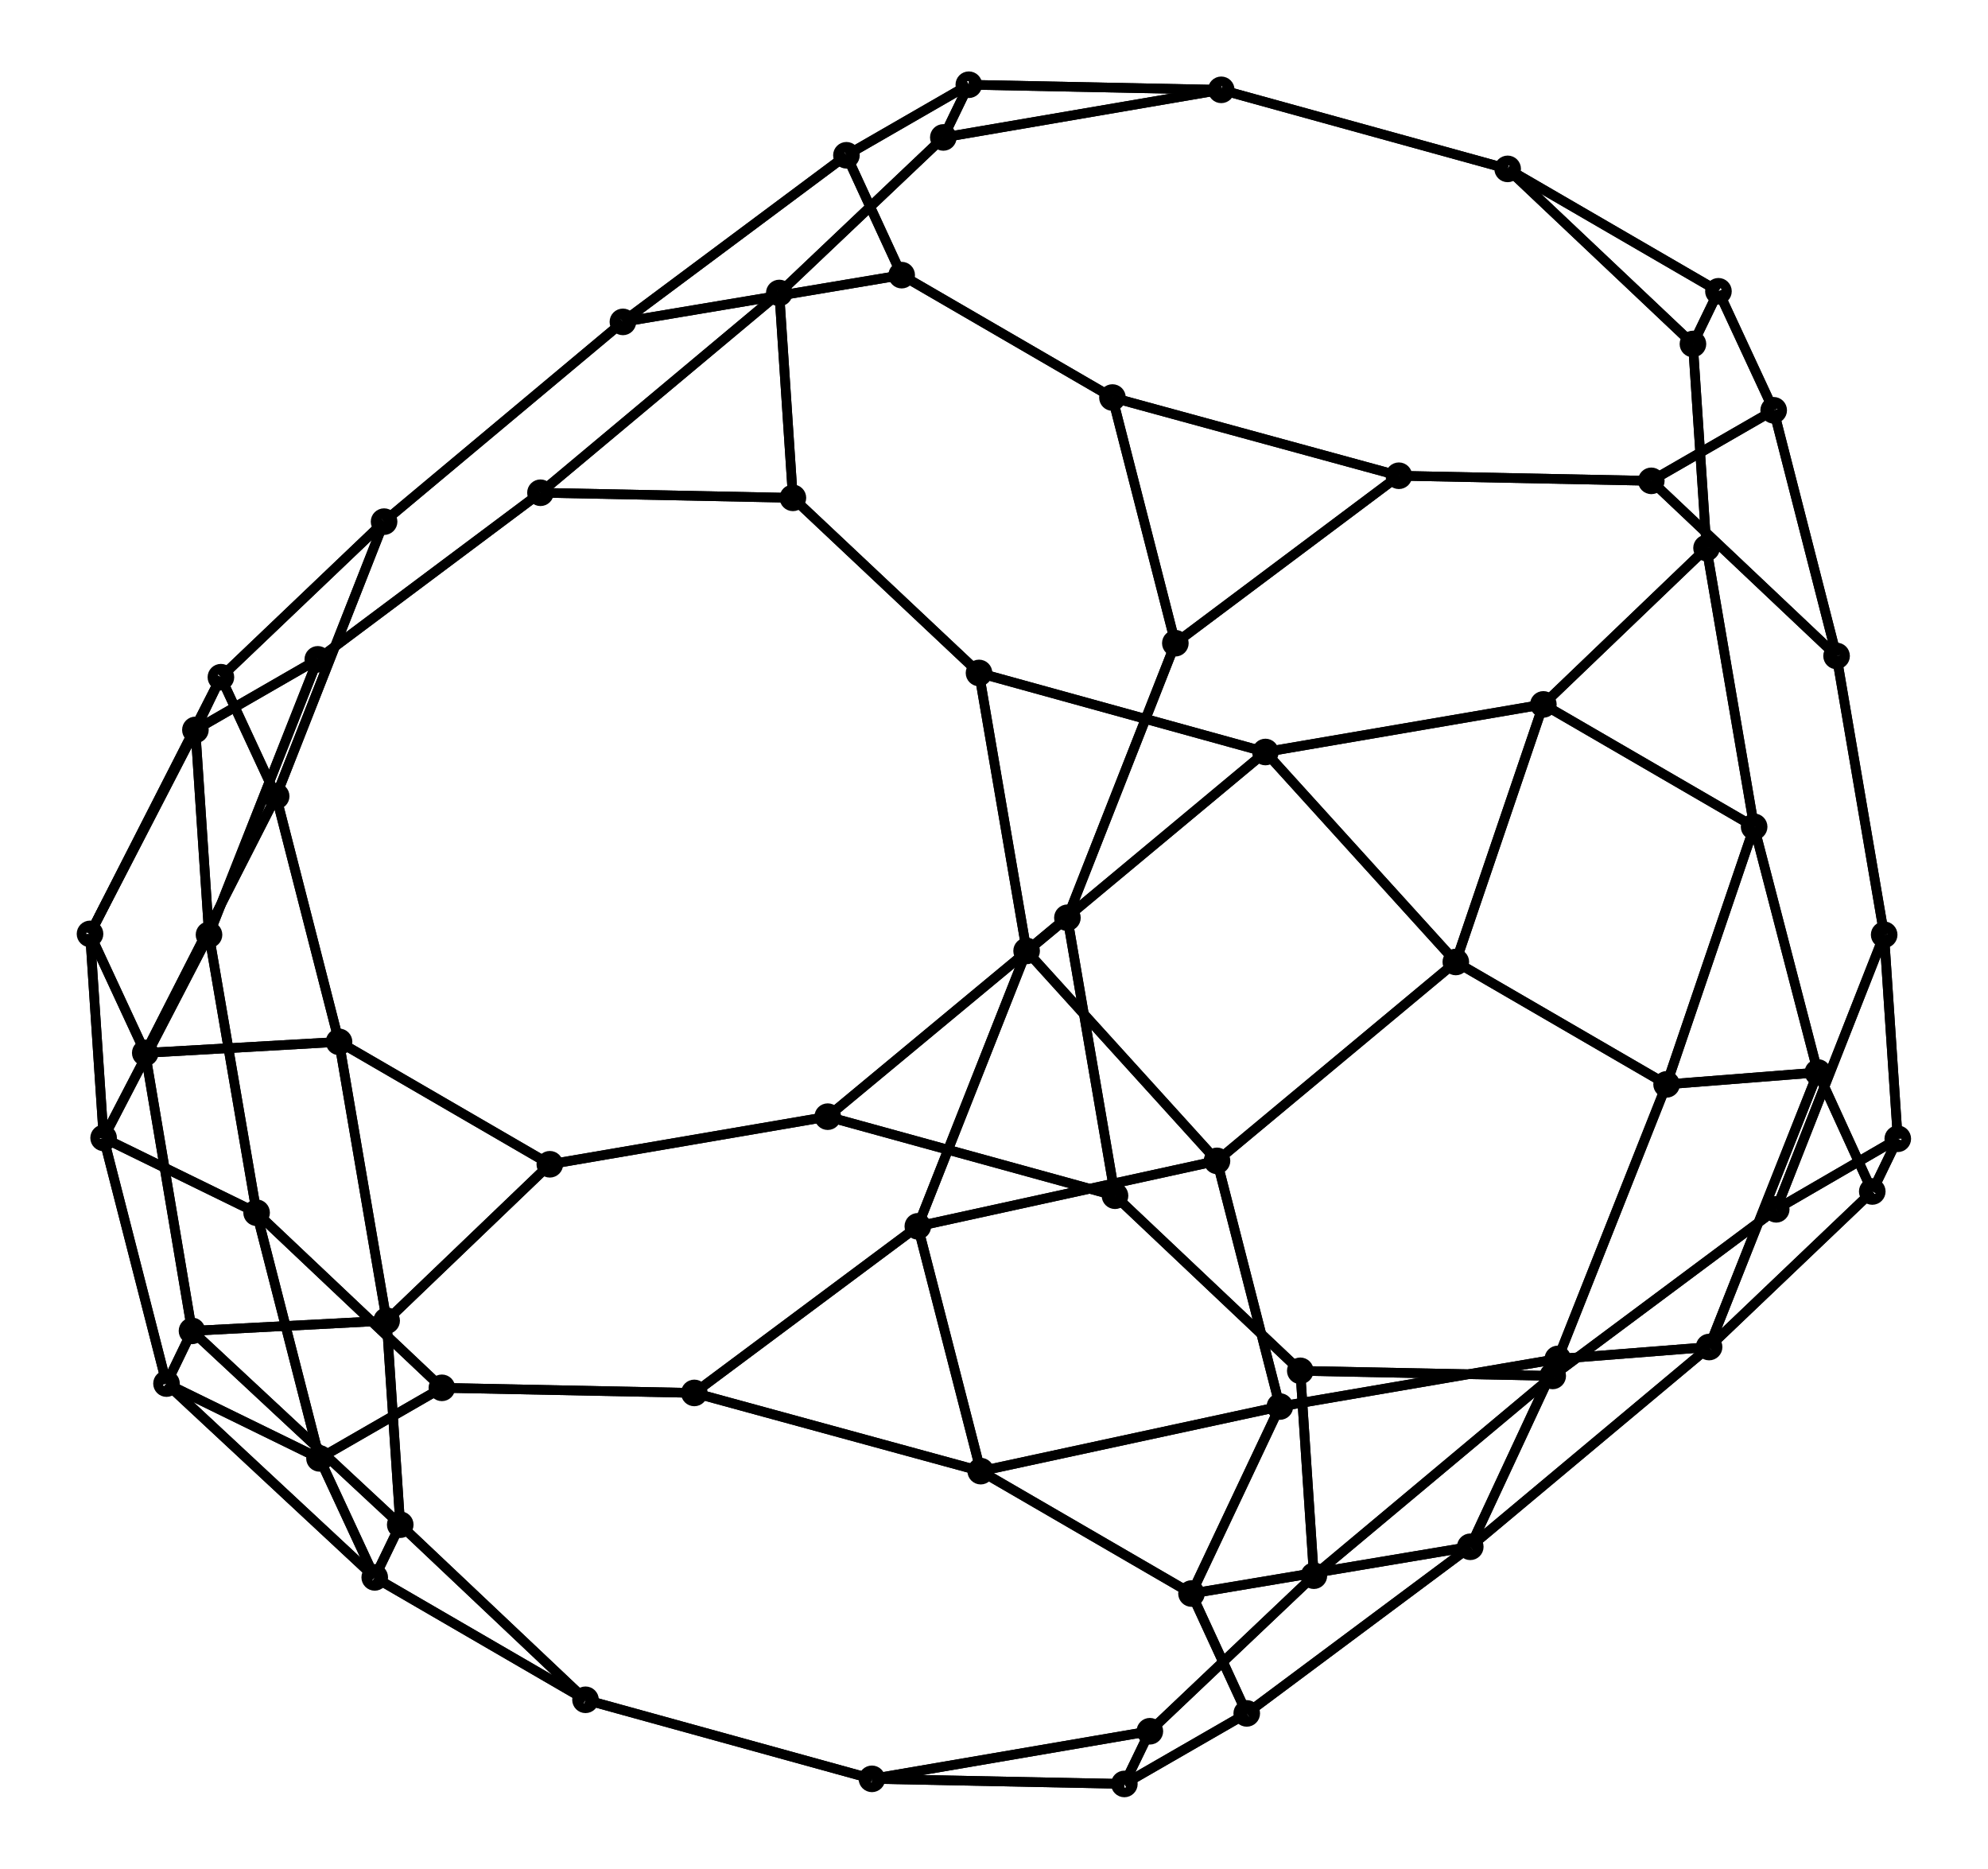
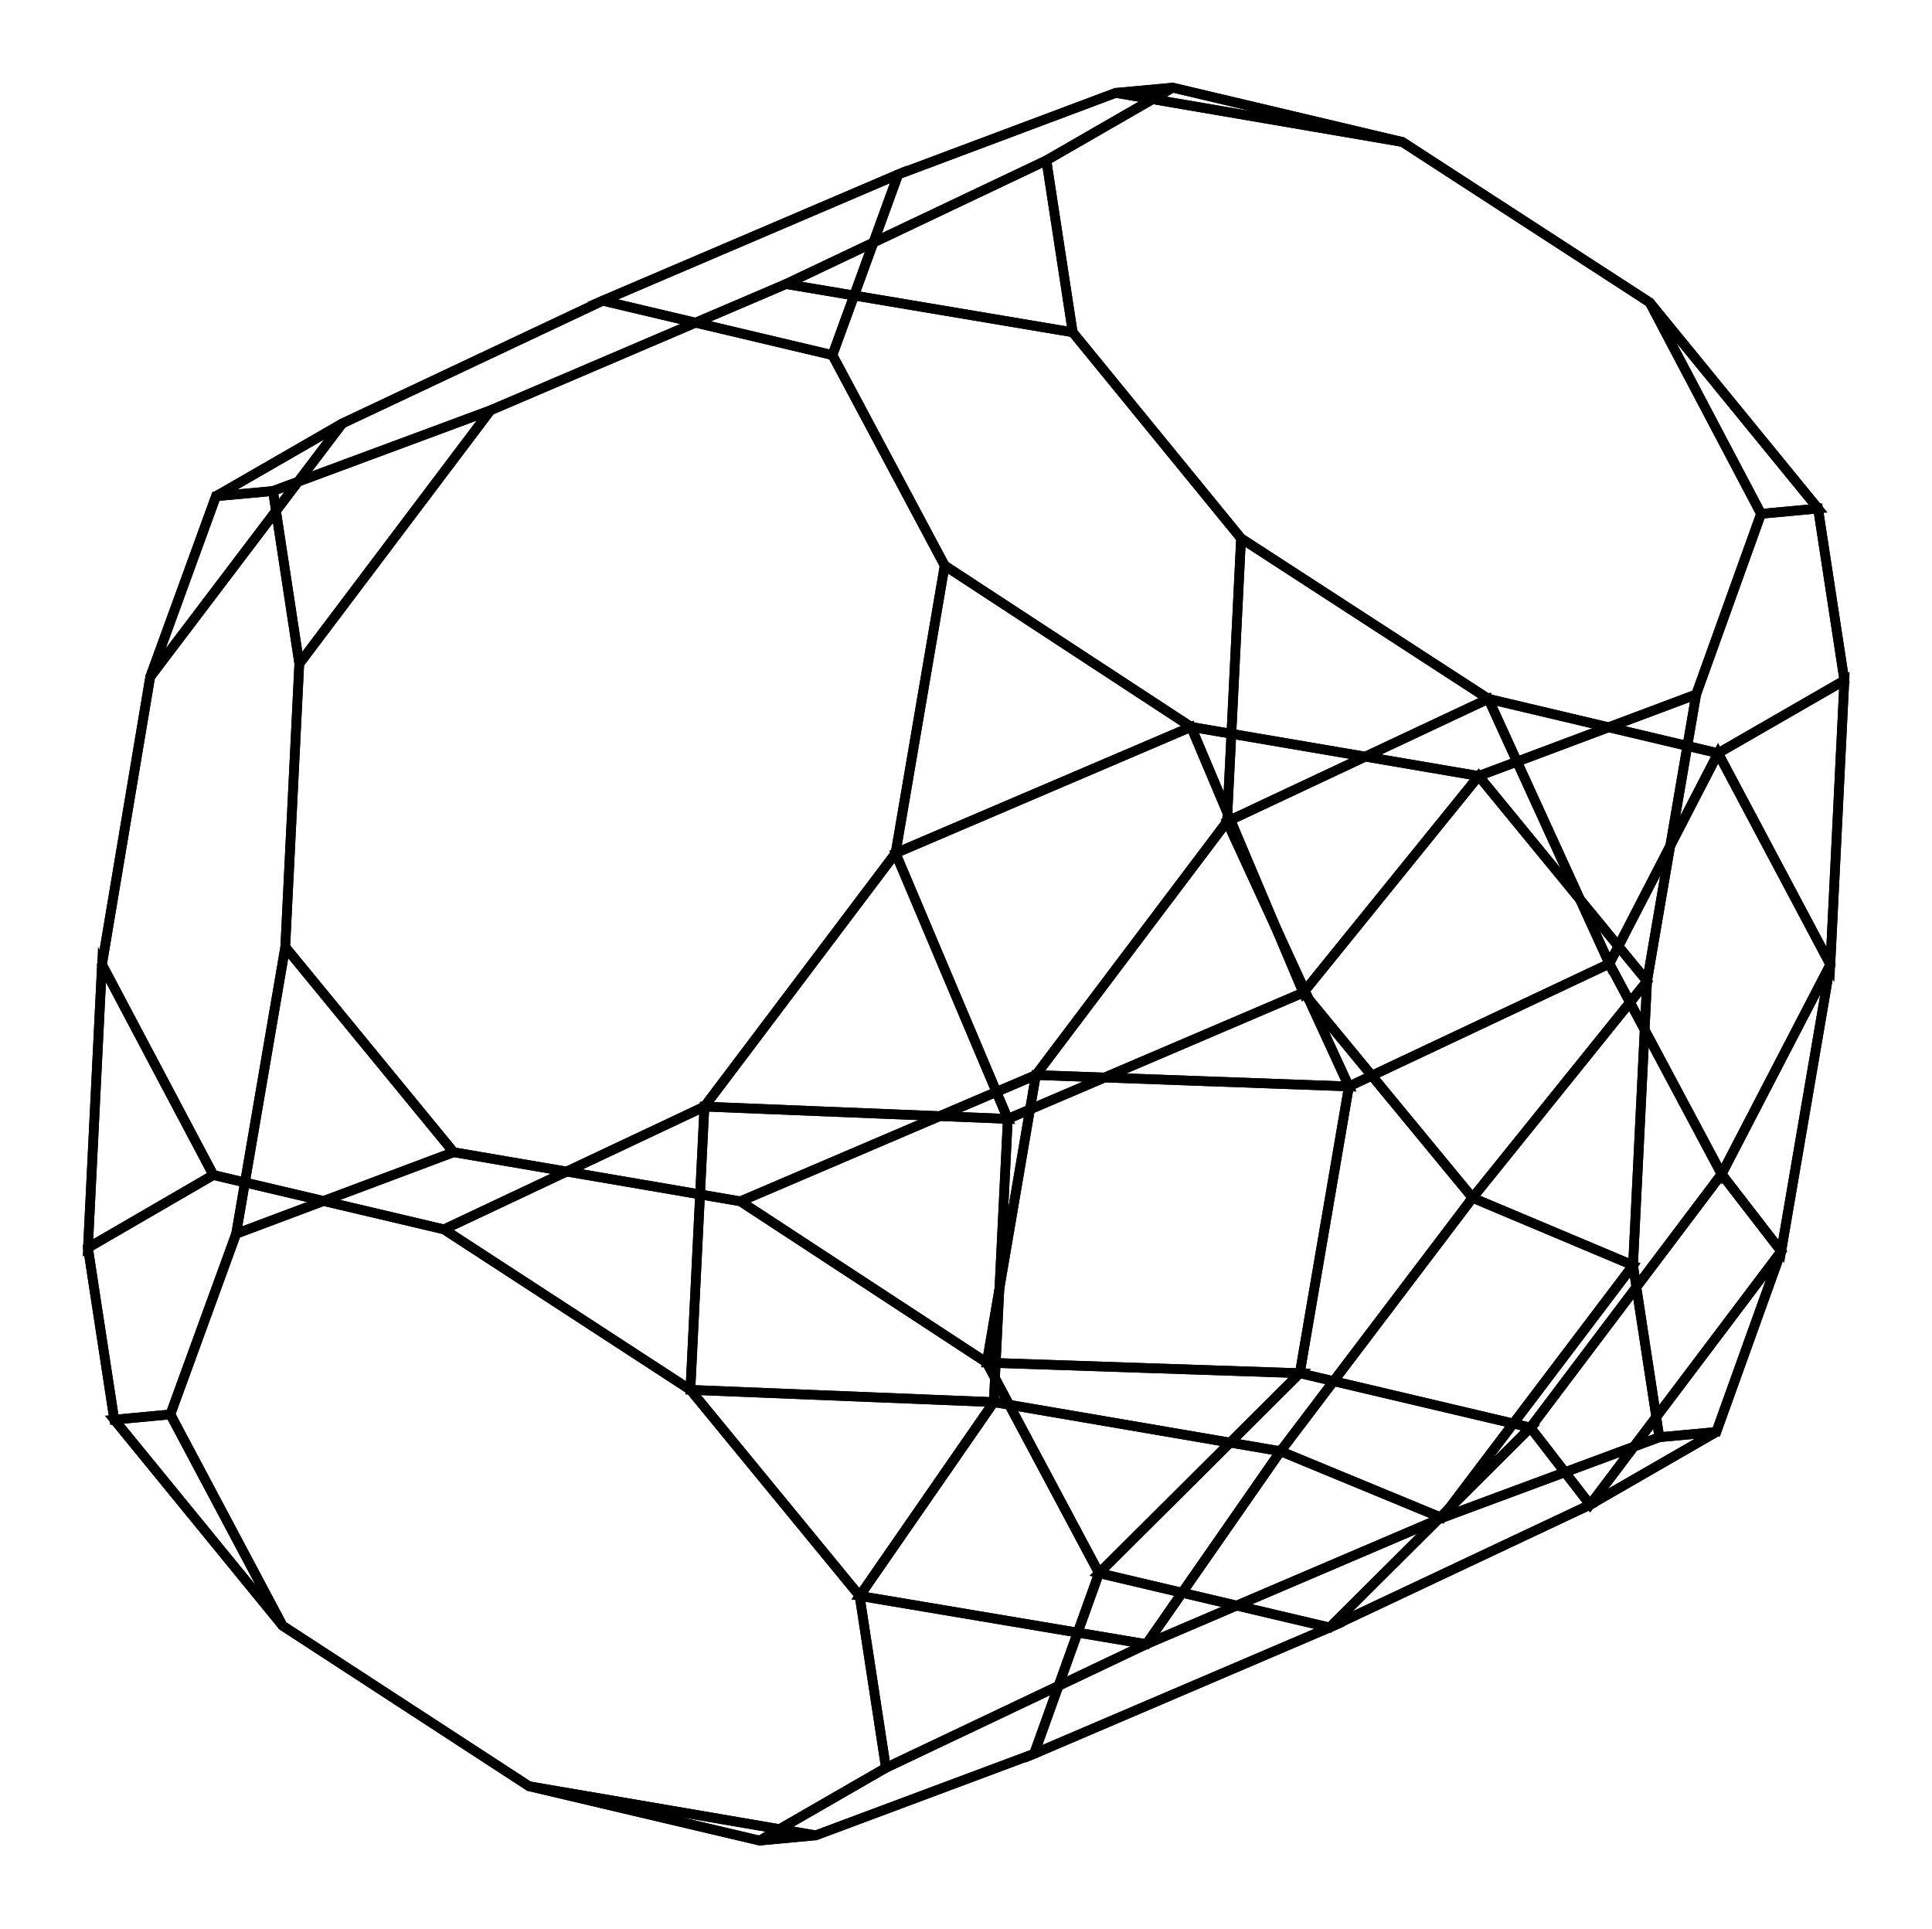
- <svg xmlns="http://www.w3.org/2000/svg" width="106.4" height="100.0" viewBox="-59.140 -52.924 116.441 110.000">
+ <svg xmlns="http://www.w3.org/2000/svg" width="100.2" height="100.0" viewBox="-58.308 -52.924 110.243 110.000">
  <g fill="none" stroke="black" stroke-width="0.01%" transform="translate(0, 4.1519) scale(50.0366, -50.0366)">
-     <circle cx="-0.886" cy="-0.286" r="0.010" />
-     <circle cx="-0.668" cy="-0.492" r="0.010" />
-     <circle cx="-0.371" cy="-0.498" r="0.010" />
-     <circle cx="-0.108" cy="-0.302" r="0.010" />
-     <circle cx="0.020" cy="0.022" r="0.010" />
-     <circle cx="-0.036" cy="0.349" r="0.010" />
-     <circle cx="-0.255" cy="0.555" r="0.010" />
-     <circle cx="-0.552" cy="0.561" r="0.010" />
-     <circle cx="-0.814" cy="0.365" r="0.010" />
-     <circle cx="-0.942" cy="0.041" r="0.010" />
-     <circle cx="-0.192" cy="0.958" r="0.010" />
-     <circle cx="-0.455" cy="0.762" r="0.010" />
-     <circle cx="-0.736" cy="0.527" r="0.010" />
-     <circle cx="-0.928" cy="0.344" r="0.010" />
-     <circle cx="-0.958" cy="0.282" r="0.010" />
-     <circle cx="-0.271" cy="0.796" r="0.010" />
-     <circle cx="-0.078" cy="0.979" r="0.010" />
-     <circle cx="-0.048" cy="1.041" r="0.010" />
-     <circle cx="0.628" cy="0.312" r="0.010" />
-     <circle cx="0.820" cy="0.496" r="0.010" />
-     <circle cx="0.804" cy="0.736" r="0.010" />
-     <circle cx="0.586" cy="0.942" r="0.010" />
-     <circle cx="0.249" cy="1.035" r="0.010" />
-     <circle cx="0.301" cy="0.256" r="0.010" />
-     <circle cx="-0.789" cy="-0.085" r="0.010" />
-     <circle cx="-0.863" cy="0.204" r="0.010" />
-     <circle cx="-0.127" cy="0.817" r="0.010" />
-     <circle cx="0.121" cy="0.673" r="0.010" />
-     <circle cx="0.195" cy="0.384" r="0.010" />
-     <circle cx="0.068" cy="0.061" r="0.010" />
-     <circle cx="-0.214" cy="-0.173" r="0.010" />
-     <circle cx="-0.541" cy="-0.229" r="0.010" />
-     <circle cx="0.834" cy="0.798" r="0.010" />
-     <circle cx="0.899" cy="0.658" r="0.010" />
-     <circle cx="0.755" cy="0.575" r="0.010" />
-     <circle cx="0.458" cy="0.581" r="0.010" />
-     <circle cx="0.214" cy="-0.734" r="0.010" />
-     <circle cx="-0.034" cy="-0.590" r="0.010" />
-     <circle cx="-0.812" cy="-0.575" r="0.010" />
-     <circle cx="-0.747" cy="-0.715" r="0.010" />
-     <circle cx="-0.499" cy="-0.859" r="0.010" />
-     <circle cx="-0.162" cy="-0.952" r="0.010" />
-     <circle cx="0.135" cy="-0.958" r="0.010" />
-     <circle cx="0.279" cy="-0.875" r="0.010" />
-     <circle cx="0.124" cy="-0.266" r="0.010" />
-     <circle cx="0.342" cy="-0.472" r="0.010" />
-     <circle cx="0.358" cy="-0.713" r="0.010" />
-     <circle cx="0.165" cy="-0.896" r="0.010" />
-     <circle cx="-0.717" cy="-0.653" r="0.010" />
-     <circle cx="-0.733" cy="-0.413" r="0.010" />
-     <circle cx="1.029" cy="0.041" r="0.010" />
-     <circle cx="0.902" cy="-0.282" r="0.010" />
-     <circle cx="0.639" cy="-0.478" r="0.010" />
-     <circle cx="0.973" cy="0.369" r="0.010" />
-     <circle cx="0.876" cy="0.168" r="0.010" />
-     <circle cx="0.951" cy="-0.121" r="0.010" />
-     <circle cx="1.015" cy="-0.261" r="0.010" />
-     <circle cx="1.045" cy="-0.199" r="0.010" />
-     <circle cx="0.823" cy="-0.444" r="0.010" />
-     <circle cx="0.542" cy="-0.679" r="0.010" />
-     <circle cx="-1.066" cy="-0.198" r="0.010" />
-     <circle cx="-1.082" cy="0.042" r="0.010" />
-     <circle cx="-1.017" cy="-0.098" r="0.010" />
-     <circle cx="-0.962" cy="-0.425" r="0.010" />
-     <circle cx="-0.992" cy="-0.487" r="0.010" />
-     <circle cx="0.525" cy="0.009" r="0.010" />
-     <circle cx="0.244" cy="-0.225" r="0.010" />
-     <circle cx="0.318" cy="-0.514" r="0.010" />
-     <circle cx="0.645" cy="-0.458" r="0.010" />
-     <circle cx="0.773" cy="-0.135" r="0.010" />
-     <line x1="-0.886" y1="-0.286" x2="-0.668" y2="-0.492" />
-     <line x1="-0.668" y1="-0.492" x2="-0.371" y2="-0.498" />
-     <line x1="-0.371" y1="-0.498" x2="-0.108" y2="-0.302" />
-     <line x1="-0.108" y1="-0.302" x2="0.020" y2="0.022" />
-     <line x1="0.020" y1="0.022" x2="-0.036" y2="0.349" />
-     <line x1="-0.036" y1="0.349" x2="-0.255" y2="0.555" />
-     <line x1="-0.255" y1="0.555" x2="-0.552" y2="0.561" />
-     <line x1="-0.552" y1="0.561" x2="-0.814" y2="0.365" />
-     <line x1="-0.814" y1="0.365" x2="-0.942" y2="0.041" />
-     <line x1="-0.886" y1="-0.286" x2="-0.942" y2="0.041" />
-     <line x1="-0.192" y1="0.958" x2="-0.455" y2="0.762" />
-     <line x1="-0.455" y1="0.762" x2="-0.736" y2="0.527" />
-     <line x1="-0.736" y1="0.527" x2="-0.928" y2="0.344" />
-     <line x1="-0.928" y1="0.344" x2="-0.958" y2="0.282" />
-     <line x1="-0.814" y1="0.365" x2="-0.958" y2="0.282" />
-     <line x1="-0.552" y1="0.561" x2="-0.814" y2="0.365" />
-     <line x1="-0.552" y1="0.561" x2="-0.271" y2="0.796" />
-     <line x1="-0.271" y1="0.796" x2="-0.078" y2="0.979" />
-     <line x1="-0.078" y1="0.979" x2="-0.048" y2="1.041" />
-     <line x1="-0.192" y1="0.958" x2="-0.048" y2="1.041" />
-     <line x1="0.628" y1="0.312" x2="0.820" y2="0.496" />
-     <line x1="0.820" y1="0.496" x2="0.804" y2="0.736" />
-     <line x1="0.804" y1="0.736" x2="0.586" y2="0.942" />
-     <line x1="0.586" y1="0.942" x2="0.249" y2="1.035" />
-     <line x1="-0.078" y1="0.979" x2="0.249" y2="1.035" />
-     <line x1="-0.271" y1="0.796" x2="-0.078" y2="0.979" />
-     <line x1="-0.255" y1="0.555" x2="-0.271" y2="0.796" />
-     <line x1="-0.036" y1="0.349" x2="-0.255" y2="0.555" />
-     <line x1="-0.036" y1="0.349" x2="0.301" y2="0.256" />
-     <line x1="0.628" y1="0.312" x2="0.301" y2="0.256" />
-     <line x1="-0.789" y1="-0.085" x2="-0.863" y2="0.204" />
-     <line x1="-0.736" y1="0.527" x2="-0.863" y2="0.204" />
-     <line x1="-0.455" y1="0.762" x2="-0.736" y2="0.527" />
-     <line x1="-0.455" y1="0.762" x2="-0.127" y2="0.817" />
-     <line x1="-0.127" y1="0.817" x2="0.121" y2="0.673" />
-     <line x1="0.121" y1="0.673" x2="0.195" y2="0.384" />
-     <line x1="0.195" y1="0.384" x2="0.068" y2="0.061" />
-     <line x1="0.068" y1="0.061" x2="-0.214" y2="-0.173" />
-     <line x1="-0.214" y1="-0.173" x2="-0.541" y2="-0.229" />
-     <line x1="-0.789" y1="-0.085" x2="-0.541" y2="-0.229" />
-     <line x1="0.586" y1="0.942" x2="0.249" y2="1.035" />
-     <line x1="0.586" y1="0.942" x2="0.834" y2="0.798" />
-     <line x1="0.834" y1="0.798" x2="0.899" y2="0.658" />
-     <line x1="0.899" y1="0.658" x2="0.755" y2="0.575" />
-     <line x1="0.755" y1="0.575" x2="0.458" y2="0.581" />
-     <line x1="0.121" y1="0.673" x2="0.458" y2="0.581" />
-     <line x1="-0.127" y1="0.817" x2="0.121" y2="0.673" />
-     <line x1="-0.192" y1="0.958" x2="-0.127" y2="0.817" />
-     <line x1="-0.192" y1="0.958" x2="-0.048" y2="1.041" />
-     <line x1="-0.048" y1="1.041" x2="0.249" y2="1.035" />
-     <line x1="0.214" y1="-0.734" x2="-0.034" y2="-0.590" />
-     <line x1="-0.371" y1="-0.498" x2="-0.034" y2="-0.590" />
-     <line x1="-0.668" y1="-0.492" x2="-0.371" y2="-0.498" />
-     <line x1="-0.668" y1="-0.492" x2="-0.812" y2="-0.575" />
-     <line x1="-0.812" y1="-0.575" x2="-0.747" y2="-0.715" />
-     <line x1="-0.747" y1="-0.715" x2="-0.499" y2="-0.859" />
-     <line x1="-0.499" y1="-0.859" x2="-0.162" y2="-0.952" />
-     <line x1="-0.162" y1="-0.952" x2="0.135" y2="-0.958" />
-     <line x1="0.135" y1="-0.958" x2="0.279" y2="-0.875" />
-     <line x1="0.214" y1="-0.734" x2="0.279" y2="-0.875" />
-     <line x1="-0.214" y1="-0.173" x2="0.124" y2="-0.266" />
-     <line x1="0.124" y1="-0.266" x2="0.342" y2="-0.472" />
-     <line x1="0.342" y1="-0.472" x2="0.358" y2="-0.713" />
-     <line x1="0.358" y1="-0.713" x2="0.165" y2="-0.896" />
-     <line x1="-0.162" y1="-0.952" x2="0.165" y2="-0.896" />
-     <line x1="-0.499" y1="-0.859" x2="-0.162" y2="-0.952" />
-     <line x1="-0.499" y1="-0.859" x2="-0.717" y2="-0.653" />
-     <line x1="-0.717" y1="-0.653" x2="-0.733" y2="-0.413" />
-     <line x1="-0.541" y1="-0.229" x2="-0.733" y2="-0.413" />
-     <line x1="-0.214" y1="-0.173" x2="-0.541" y2="-0.229" />
-     <line x1="1.029" y1="0.041" x2="0.902" y2="-0.282" />
-     <line x1="0.902" y1="-0.282" x2="0.639" y2="-0.478" />
-     <line x1="0.342" y1="-0.472" x2="0.639" y2="-0.478" />
-     <line x1="0.124" y1="-0.266" x2="0.342" y2="-0.472" />
-     <line x1="0.068" y1="0.061" x2="0.124" y2="-0.266" />
-     <line x1="0.195" y1="0.384" x2="0.068" y2="0.061" />
-     <line x1="0.195" y1="0.384" x2="0.458" y2="0.581" />
-     <line x1="0.755" y1="0.575" x2="0.458" y2="0.581" />
-     <line x1="0.755" y1="0.575" x2="0.973" y2="0.369" />
-     <line x1="1.029" y1="0.041" x2="0.973" y2="0.369" />
-     <line x1="0.834" y1="0.798" x2="0.899" y2="0.658" />
-     <line x1="0.804" y1="0.736" x2="0.834" y2="0.798" />
-     <line x1="0.820" y1="0.496" x2="0.804" y2="0.736" />
-     <line x1="0.820" y1="0.496" x2="0.876" y2="0.168" />
-     <line x1="0.876" y1="0.168" x2="0.951" y2="-0.121" />
-     <line x1="0.951" y1="-0.121" x2="1.015" y2="-0.261" />
-     <line x1="1.015" y1="-0.261" x2="1.045" y2="-0.199" />
-     <line x1="1.029" y1="0.041" x2="1.045" y2="-0.199" />
-     <line x1="1.029" y1="0.041" x2="0.973" y2="0.369" />
-     <line x1="0.899" y1="0.658" x2="0.973" y2="0.369" />
-     <line x1="0.135" y1="-0.958" x2="0.165" y2="-0.896" />
-     <line x1="0.358" y1="-0.713" x2="0.165" y2="-0.896" />
-     <line x1="0.358" y1="-0.713" x2="0.639" y2="-0.478" />
-     <line x1="0.902" y1="-0.282" x2="0.639" y2="-0.478" />
-     <line x1="0.902" y1="-0.282" x2="1.045" y2="-0.199" />
-     <line x1="1.015" y1="-0.261" x2="1.045" y2="-0.199" />
-     <line x1="1.015" y1="-0.261" x2="0.823" y2="-0.444" />
-     <line x1="0.823" y1="-0.444" x2="0.542" y2="-0.679" />
-     <line x1="0.279" y1="-0.875" x2="0.542" y2="-0.679" />
-     <line x1="0.135" y1="-0.958" x2="0.279" y2="-0.875" />
-     <line x1="-1.066" y1="-0.198" x2="-1.082" y2="0.042" />
-     <line x1="-1.082" y1="0.042" x2="-1.017" y2="-0.098" />
-     <line x1="-1.017" y1="-0.098" x2="-0.962" y2="-0.425" />
-     <line x1="-0.962" y1="-0.425" x2="-0.992" y2="-0.487" />
-     <line x1="-1.066" y1="-0.198" x2="-0.992" y2="-0.487" />
-     <line x1="0.525" y1="0.009" x2="0.244" y2="-0.225" />
-     <line x1="0.244" y1="-0.225" x2="0.318" y2="-0.514" />
-     <line x1="0.318" y1="-0.514" x2="0.645" y2="-0.458" />
-     <line x1="0.645" y1="-0.458" x2="0.773" y2="-0.135" />
-     <line x1="0.525" y1="0.009" x2="0.773" y2="-0.135" />
-     <line x1="-0.812" y1="-0.575" x2="-0.992" y2="-0.487" />
-     <line x1="-0.886" y1="-0.286" x2="-0.812" y2="-0.575" />
-     <line x1="-0.886" y1="-0.286" x2="-1.066" y2="-0.198" />
-     <line x1="-1.066" y1="-0.198" x2="-0.992" y2="-0.487" />
-     <line x1="-0.942" y1="0.041" x2="-1.066" y2="-0.198" />
-     <line x1="-0.942" y1="0.041" x2="-0.958" y2="0.282" />
-     <line x1="-0.958" y1="0.282" x2="-1.082" y2="0.042" />
-     <line x1="-1.066" y1="-0.198" x2="-1.082" y2="0.042" />
-     <line x1="-0.928" y1="0.344" x2="-1.082" y2="0.042" />
-     <line x1="-0.928" y1="0.344" x2="-0.863" y2="0.204" />
-     <line x1="-0.863" y1="0.204" x2="-1.017" y2="-0.098" />
-     <line x1="-1.082" y1="0.042" x2="-1.017" y2="-0.098" />
-     <line x1="-0.789" y1="-0.085" x2="-1.017" y2="-0.098" />
-     <line x1="-0.789" y1="-0.085" x2="-0.733" y2="-0.413" />
-     <line x1="-0.733" y1="-0.413" x2="-0.962" y2="-0.425" />
-     <line x1="-1.017" y1="-0.098" x2="-0.962" y2="-0.425" />
-     <line x1="-0.717" y1="-0.653" x2="-0.962" y2="-0.425" />
-     <line x1="-0.747" y1="-0.715" x2="-0.717" y2="-0.653" />
-     <line x1="-0.747" y1="-0.715" x2="-0.992" y2="-0.487" />
-     <line x1="-0.962" y1="-0.425" x2="-0.992" y2="-0.487" />
-     <line x1="0.301" y1="0.256" x2="0.525" y2="0.009" />
-     <line x1="0.020" y1="0.022" x2="0.301" y2="0.256" />
-     <line x1="0.020" y1="0.022" x2="0.244" y2="-0.225" />
-     <line x1="0.525" y1="0.009" x2="0.244" y2="-0.225" />
-     <line x1="-0.108" y1="-0.302" x2="0.244" y2="-0.225" />
-     <line x1="-0.108" y1="-0.302" x2="-0.034" y2="-0.590" />
-     <line x1="-0.034" y1="-0.590" x2="0.318" y2="-0.514" />
-     <line x1="0.244" y1="-0.225" x2="0.318" y2="-0.514" />
-     <line x1="0.214" y1="-0.734" x2="0.318" y2="-0.514" />
-     <line x1="0.214" y1="-0.734" x2="0.542" y2="-0.679" />
-     <line x1="0.542" y1="-0.679" x2="0.645" y2="-0.458" />
-     <line x1="0.318" y1="-0.514" x2="0.645" y2="-0.458" />
-     <line x1="0.823" y1="-0.444" x2="0.645" y2="-0.458" />
-     <line x1="0.951" y1="-0.121" x2="0.823" y2="-0.444" />
-     <line x1="0.951" y1="-0.121" x2="0.773" y2="-0.135" />
-     <line x1="0.645" y1="-0.458" x2="0.773" y2="-0.135" />
-     <line x1="0.876" y1="0.168" x2="0.773" y2="-0.135" />
-     <line x1="0.628" y1="0.312" x2="0.876" y2="0.168" />
-     <line x1="0.628" y1="0.312" x2="0.525" y2="0.009" />
-     <line x1="0.525" y1="0.009" x2="0.773" y2="-0.135" />
-     <line x1="-0.668" y1="-0.492" x2="-0.812" y2="-0.575" />
-     <line x1="-0.886" y1="-0.286" x2="-0.668" y2="-0.492" />
-     <line x1="-0.886" y1="-0.286" x2="-0.812" y2="-0.575" />
-     <line x1="0.020" y1="0.022" x2="-0.036" y2="0.349" />
-     <line x1="0.020" y1="0.022" x2="0.301" y2="0.256" />
-     <line x1="-0.036" y1="0.349" x2="0.301" y2="0.256" />
-     <line x1="-0.814" y1="0.365" x2="-0.958" y2="0.282" />
-     <line x1="-0.942" y1="0.041" x2="-0.958" y2="0.282" />
-     <line x1="-0.814" y1="0.365" x2="-0.942" y2="0.041" />
-     <line x1="-0.736" y1="0.527" x2="-0.928" y2="0.344" />
-     <line x1="-0.736" y1="0.527" x2="-0.863" y2="0.204" />
-     <line x1="-0.928" y1="0.344" x2="-0.863" y2="0.204" />
-     <line x1="-0.255" y1="0.555" x2="-0.552" y2="0.561" />
-     <line x1="-0.255" y1="0.555" x2="-0.271" y2="0.796" />
-     <line x1="-0.552" y1="0.561" x2="-0.271" y2="0.796" />
-     <line x1="-0.078" y1="0.979" x2="0.249" y2="1.035" />
-     <line x1="-0.048" y1="1.041" x2="0.249" y2="1.035" />
-     <line x1="-0.078" y1="0.979" x2="-0.048" y2="1.041" />
-     <line x1="-0.789" y1="-0.085" x2="-0.733" y2="-0.413" />
-     <line x1="-0.789" y1="-0.085" x2="-0.541" y2="-0.229" />
-     <line x1="-0.541" y1="-0.229" x2="-0.733" y2="-0.413" />
-     <line x1="-0.455" y1="0.762" x2="-0.127" y2="0.817" />
-     <line x1="-0.192" y1="0.958" x2="-0.455" y2="0.762" />
-     <line x1="-0.192" y1="0.958" x2="-0.127" y2="0.817" />
-     <line x1="0.121" y1="0.673" x2="0.458" y2="0.581" />
-     <line x1="0.195" y1="0.384" x2="0.458" y2="0.581" />
-     <line x1="0.121" y1="0.673" x2="0.195" y2="0.384" />
-     <line x1="0.804" y1="0.736" x2="0.586" y2="0.942" />
-     <line x1="0.804" y1="0.736" x2="0.834" y2="0.798" />
-     <line x1="0.586" y1="0.942" x2="0.834" y2="0.798" />
-     <line x1="-0.371" y1="-0.498" x2="-0.108" y2="-0.302" />
-     <line x1="-0.371" y1="-0.498" x2="-0.034" y2="-0.590" />
-     <line x1="-0.108" y1="-0.302" x2="-0.034" y2="-0.590" />
-     <line x1="-0.747" y1="-0.715" x2="-0.717" y2="-0.653" />
-     <line x1="-0.499" y1="-0.859" x2="-0.717" y2="-0.653" />
-     <line x1="-0.747" y1="-0.715" x2="-0.499" y2="-0.859" />
-     <line x1="0.820" y1="0.496" x2="0.876" y2="0.168" />
-     <line x1="0.628" y1="0.312" x2="0.820" y2="0.496" />
-     <line x1="0.628" y1="0.312" x2="0.876" y2="0.168" />
-     <line x1="0.899" y1="0.658" x2="0.755" y2="0.575" />
-     <line x1="0.899" y1="0.658" x2="0.973" y2="0.369" />
-     <line x1="0.755" y1="0.575" x2="0.973" y2="0.369" />
-     <line x1="-0.162" y1="-0.952" x2="0.165" y2="-0.896" />
-     <line x1="0.135" y1="-0.958" x2="0.165" y2="-0.896" />
-     <line x1="-0.162" y1="-0.952" x2="0.135" y2="-0.958" />
-     <line x1="0.068" y1="0.061" x2="0.124" y2="-0.266" />
-     <line x1="-0.214" y1="-0.173" x2="0.124" y2="-0.266" />
-     <line x1="0.068" y1="0.061" x2="-0.214" y2="-0.173" />
-     <line x1="0.342" y1="-0.472" x2="0.639" y2="-0.478" />
-     <line x1="0.358" y1="-0.713" x2="0.639" y2="-0.478" />
-     <line x1="0.342" y1="-0.472" x2="0.358" y2="-0.713" />
-     <line x1="0.214" y1="-0.734" x2="0.542" y2="-0.679" />
-     <line x1="0.214" y1="-0.734" x2="0.279" y2="-0.875" />
-     <line x1="0.279" y1="-0.875" x2="0.542" y2="-0.679" />
-     <line x1="0.902" y1="-0.282" x2="1.045" y2="-0.199" />
-     <line x1="1.029" y1="0.041" x2="0.902" y2="-0.282" />
-     <line x1="1.029" y1="0.041" x2="1.045" y2="-0.199" />
-     <line x1="0.951" y1="-0.121" x2="0.823" y2="-0.444" />
-     <line x1="1.015" y1="-0.261" x2="0.823" y2="-0.444" />
-     <line x1="0.951" y1="-0.121" x2="1.015" y2="-0.261" />
-     <line x1="-0.789" y1="-0.085" x2="-0.863" y2="0.204" />
-     <line x1="-0.789" y1="-0.085" x2="-1.017" y2="-0.098" />
-     <line x1="-0.863" y1="0.204" x2="-1.017" y2="-0.098" />
-     <line x1="-0.717" y1="-0.653" x2="-0.733" y2="-0.413" />
-     <line x1="-0.717" y1="-0.653" x2="-0.962" y2="-0.425" />
-     <line x1="-0.733" y1="-0.413" x2="-0.962" y2="-0.425" />
-     <line x1="-0.812" y1="-0.575" x2="-0.747" y2="-0.715" />
-     <line x1="-0.812" y1="-0.575" x2="-0.992" y2="-0.487" />
-     <line x1="-0.747" y1="-0.715" x2="-0.992" y2="-0.487" />
-     <line x1="-0.886" y1="-0.286" x2="-0.942" y2="0.041" />
-     <line x1="-0.942" y1="0.041" x2="-1.066" y2="-0.198" />
-     <line x1="-0.886" y1="-0.286" x2="-1.066" y2="-0.198" />
-     <line x1="-0.928" y1="0.344" x2="-0.958" y2="0.282" />
-     <line x1="-0.928" y1="0.344" x2="-1.082" y2="0.042" />
-     <line x1="-0.958" y1="0.282" x2="-1.082" y2="0.042" />
-     <line x1="0.628" y1="0.312" x2="0.525" y2="0.009" />
-     <line x1="0.628" y1="0.312" x2="0.301" y2="0.256" />
-     <line x1="0.301" y1="0.256" x2="0.525" y2="0.009" />
-     <line x1="0.020" y1="0.022" x2="0.244" y2="-0.225" />
-     <line x1="-0.108" y1="-0.302" x2="0.020" y2="0.022" />
-     <line x1="-0.108" y1="-0.302" x2="0.244" y2="-0.225" />
-     <line x1="-0.034" y1="-0.590" x2="0.318" y2="-0.514" />
-     <line x1="0.214" y1="-0.734" x2="-0.034" y2="-0.590" />
-     <line x1="0.214" y1="-0.734" x2="0.318" y2="-0.514" />
-     <line x1="0.542" y1="-0.679" x2="0.645" y2="-0.458" />
-     <line x1="0.823" y1="-0.444" x2="0.542" y2="-0.679" />
-     <line x1="0.823" y1="-0.444" x2="0.645" y2="-0.458" />
-     <line x1="0.951" y1="-0.121" x2="0.773" y2="-0.135" />
-     <line x1="0.876" y1="0.168" x2="0.951" y2="-0.121" />
-     <line x1="0.876" y1="0.168" x2="0.773" y2="-0.135" />
+     <polygon points="0.866,-0.286 0.792,-0.492 0.727,-0.498 0.697,-0.302 0.713,0.022 0.769,0.349 0.843,0.555 0.908,0.561 0.938,0.365 0.922,0.041" />
+     <polygon points="0.028,0.958 0.058,0.762 0.250,0.527 0.532,0.344 0.794,0.282 0.938,0.365 0.908,0.561 0.716,0.796 0.434,0.979 0.172,1.041" />
+     <polygon points="0.193,0.312 -0.088,0.496 -0.216,0.736 -0.141,0.942 0.107,1.035 0.434,0.979 0.716,0.796 0.843,0.555 0.769,0.349 0.521,0.256" />
+     <polygon points="0.016,-0.085 0.234,0.204 0.250,0.527 0.058,0.762 -0.269,0.817 -0.606,0.673 -0.824,0.384 -0.840,0.061 -0.648,-0.173 -0.321,-0.229" />
+     <polygon points="0.107,1.035 -0.141,0.942 -0.478,0.798 -0.775,0.658 -0.919,0.575 -0.854,0.581 -0.606,0.673 -0.269,0.817 0.028,0.958 0.172,1.041" />
+     <polygon points="0.142,-0.734 0.479,-0.590 0.727,-0.498 0.792,-0.492 0.648,-0.575 0.351,-0.715 0.014,-0.859 -0.235,-0.952 -0.299,-0.958 -0.155,-0.875" />
+     <polygon points="-0.648,-0.173 -0.896,-0.266 -0.971,-0.472 -0.843,-0.713 -0.562,-0.896 -0.235,-0.952 0.014,-0.859 0.088,-0.653 -0.040,-0.413 -0.321,-0.229" />
+     <polygon points="-1.049,0.041 -1.065,-0.282 -1.035,-0.478 -0.971,-0.472 -0.896,-0.266 -0.840,0.061 -0.824,0.384 -0.854,0.581 -0.919,0.575 -0.994,0.369" />
+     <polygon points="-0.775,0.658 -0.478,0.798 -0.216,0.736 -0.088,0.496 -0.144,0.168 -0.362,-0.121 -0.659,-0.261 -0.922,-0.199 -1.049,0.041 -0.994,0.369" />
+     <polygon points="-0.299,-0.958 -0.562,-0.896 -0.843,-0.713 -1.035,-0.478 -1.065,-0.282 -0.922,-0.199 -0.659,-0.261 -0.378,-0.444 -0.185,-0.679 -0.155,-0.875" />
+     <polygon points="0.798,-0.198 0.670,0.042 0.373,-0.098 0.317,-0.425 0.580,-0.487" />
+     <polygon points="0.321,0.009 0.514,-0.225 0.295,-0.514 -0.032,-0.458 -0.016,-0.135" />
+     <polygon points="0.580,-0.487 0.648,-0.575 0.866,-0.286 0.798,-0.198" />
+     <polygon points="0.798,-0.198 0.922,0.041 0.794,0.282 0.670,0.042" />
+     <polygon points="0.670,0.042 0.532,0.344 0.234,0.204 0.373,-0.098" />
+     <polygon points="0.373,-0.098 0.016,-0.085 -0.040,-0.413 0.317,-0.425" />
+     <polygon points="0.317,-0.425 0.088,-0.653 0.351,-0.715 0.580,-0.487" />
+     <polygon points="0.321,0.009 0.521,0.256 0.713,0.022 0.514,-0.225" />
+     <polygon points="0.514,-0.225 0.697,-0.302 0.479,-0.590 0.295,-0.514" />
+     <polygon points="0.295,-0.514 0.142,-0.734 -0.185,-0.679 -0.032,-0.458" />
+     <polygon points="-0.032,-0.458 -0.378,-0.444 -0.362,-0.121 -0.016,-0.135" />
+     <polygon points="-0.016,-0.135 -0.144,0.168 0.193,0.312 0.321,0.009" />
+     <polygon points="0.648,-0.575 0.792,-0.492 0.866,-0.286" />
+     <polygon points="0.769,0.349 0.713,0.022 0.521,0.256" />
+     <polygon points="0.938,0.365 0.794,0.282 0.922,0.041" />
+     <polygon points="0.532,0.344 0.250,0.527 0.234,0.204" />
+     <polygon points="0.908,0.561 0.843,0.555 0.716,0.796" />
+     <polygon points="0.434,0.979 0.107,1.035 0.172,1.041" />
+     <polygon points="-0.040,-0.413 0.016,-0.085 -0.321,-0.229" />
+     <polygon points="-0.269,0.817 0.058,0.762 0.028,0.958" />
+     <polygon points="-0.606,0.673 -0.854,0.581 -0.824,0.384" />
+     <polygon points="-0.141,0.942 -0.216,0.736 -0.478,0.798" />
+     <polygon points="0.697,-0.302 0.727,-0.498 0.479,-0.590" />
+     <polygon points="0.351,-0.715 0.088,-0.653 0.014,-0.859" />
+     <polygon points="-0.144,0.168 -0.088,0.496 0.193,0.312" />
+     <polygon points="-0.919,0.575 -0.775,0.658 -0.994,0.369" />
+     <polygon points="-0.235,-0.952 -0.562,-0.896 -0.299,-0.958" />
+     <polygon points="-0.840,0.061 -0.896,-0.266 -0.648,-0.173" />
+     <polygon points="-0.971,-0.472 -1.035,-0.478 -0.843,-0.713" />
+     <polygon points="-0.185,-0.679 0.142,-0.734 -0.155,-0.875" />
+     <polygon points="-0.922,-0.199 -1.065,-0.282 -1.049,0.041" />
+     <polygon points="-0.362,-0.121 -0.378,-0.444 -0.659,-0.261" />
+     <polygon points="0.234,0.204 0.016,-0.085 0.373,-0.098" />
+     <polygon points="-0.040,-0.413 0.088,-0.653 0.317,-0.425" />
+     <polygon points="0.351,-0.715 0.648,-0.575 0.580,-0.487" />
+     <polygon points="0.866,-0.286 0.922,0.041 0.798,-0.198" />
+     <polygon points="0.794,0.282 0.532,0.344 0.670,0.042" />
+     <polygon points="0.321,0.009 0.193,0.312 0.521,0.256" />
+     <polygon points="0.514,-0.225 0.713,0.022 0.697,-0.302" />
+     <polygon points="0.295,-0.514 0.479,-0.590 0.142,-0.734" />
+     <polygon points="-0.032,-0.458 -0.185,-0.679 -0.378,-0.444" />
+     <polygon points="-0.016,-0.135 -0.362,-0.121 -0.144,0.168" />
  </g>
</svg>
